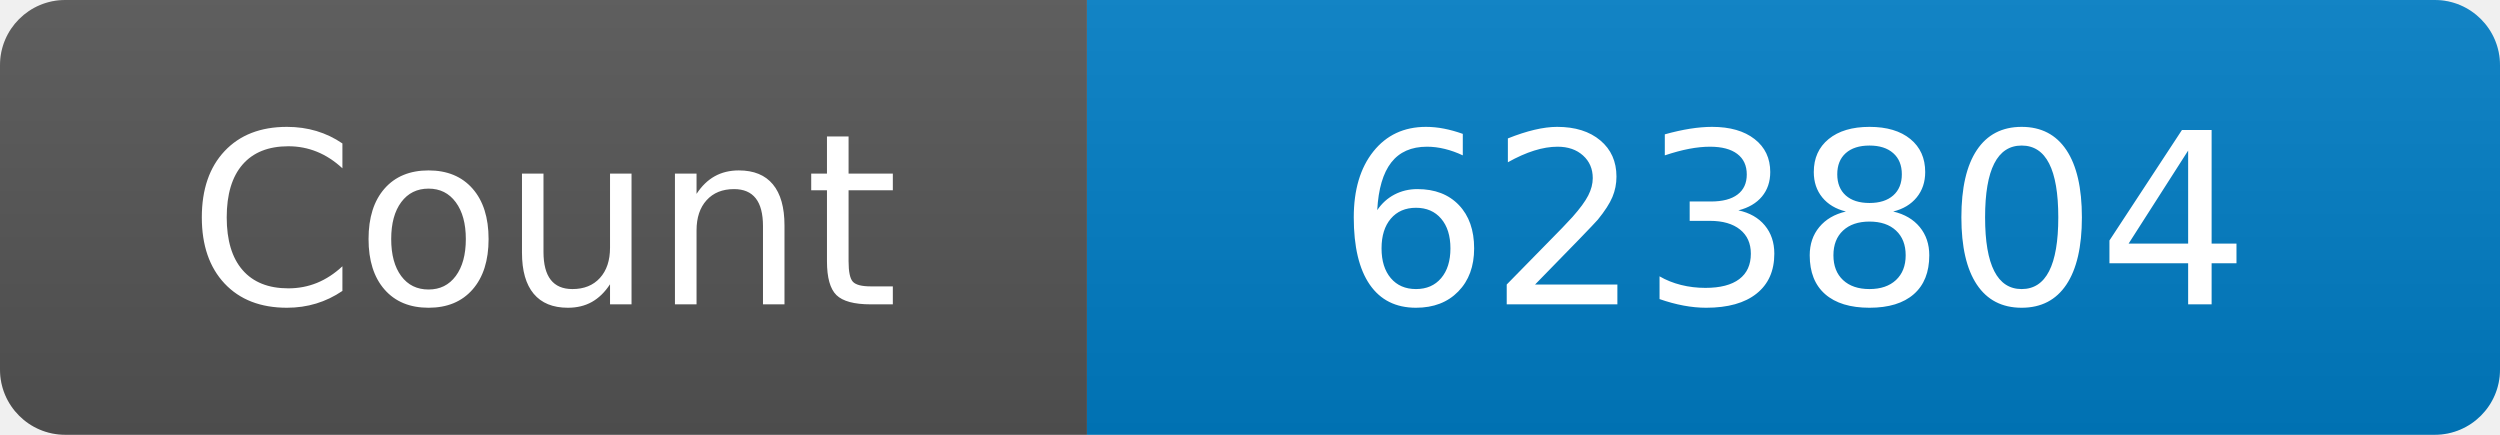
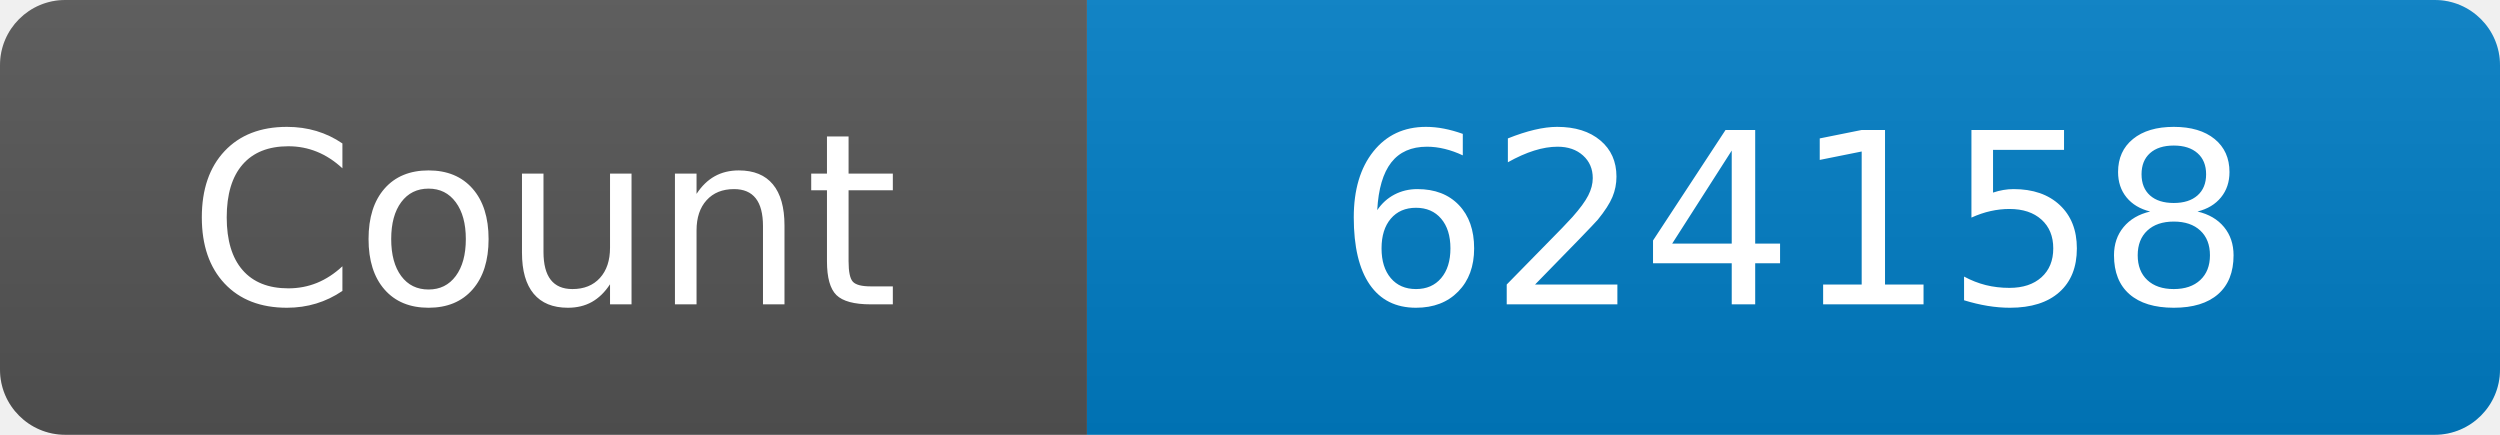
<svg xmlns="http://www.w3.org/2000/svg" width="115" height="20" role="img" aria-label="Maintained?: yes">
  <linearGradient id="s" x2="0" y2="100%">
    <stop offset="0" stop-color="#bbb" stop-opacity=".1" />
    <stop offset="1" stop-opacity=".1" />
  </linearGradient>
  <clipPath id="r">
    <rect width="115" height="20" rx="3" fill="#fff" />
  </clipPath>
  <g clip-path="url(#r)">
    <rect width="50" height="20" fill="#555" />
    <rect x="50" width="160" height="20" fill="#007ec6" />
    <rect width="115" height="20" fill="url(#s)" />
  </g>
  <g fill="#fff" text-anchor="middle" font-family="Verdana,Geneva,DejaVu Sans,sans-serif" font-size="110">
    <text x="250" y="140" transform="scale(.1)" fill="#fff">Count</text>
-     <text x="825" y="140" transform="scale(.1)" fill="#fff">623804</text>
+     <text x="825" y="140" transform="scale(.1)" fill="#fff">624158</text>
  </g>
</svg>
